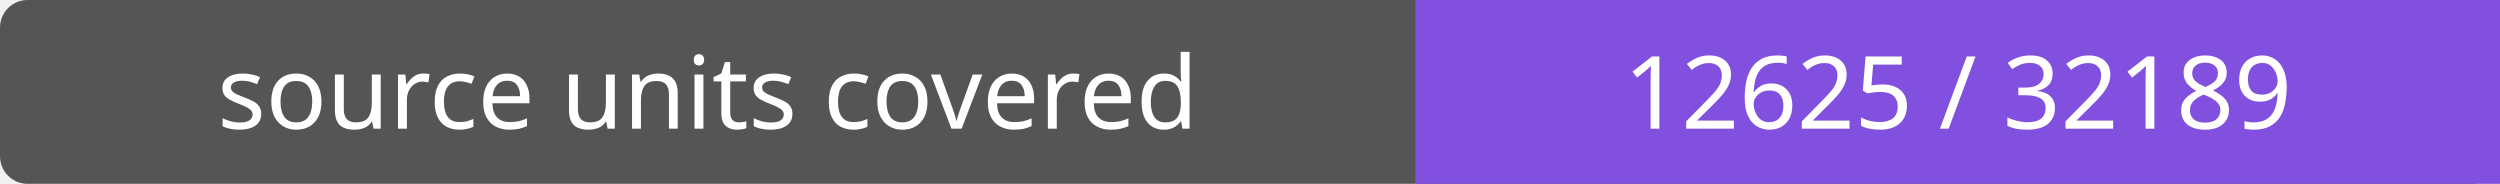
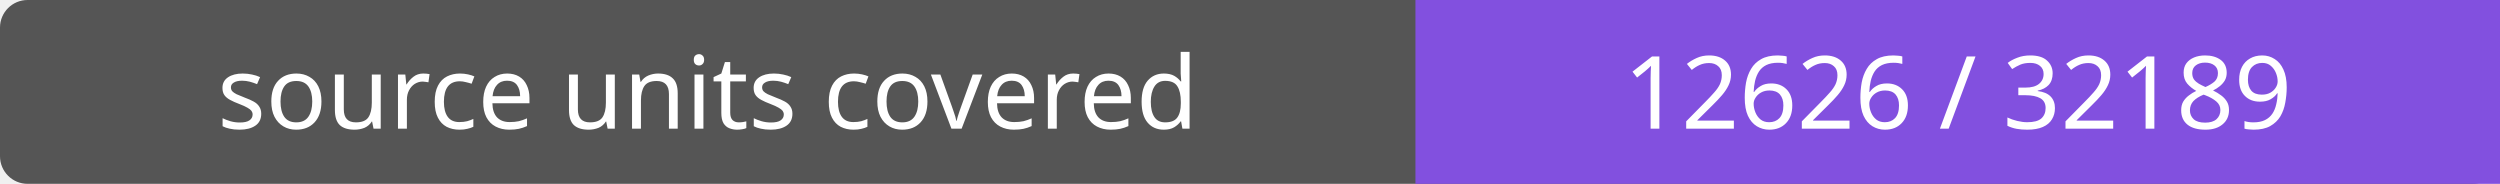
- <svg xmlns="http://www.w3.org/2000/svg" width="272" height="20" role="img" aria-label="source units covered: 12625 / 32189">
+ <svg xmlns="http://www.w3.org/2000/svg" width="272" height="20" role="img" aria-label="source units covered: 12626 / 32189">
  <rect width="272" height="20" rx="3" fill="#555" />
  <path fill="#8250df" d="M154 0h118v20H154z" />
  <g fill="#fff" text-anchor="middle" font-family="Verdana,sans-serif" font-size="11">
    <text x="77.0" y="14">source units covered</text>
-     <text x="213.0" y="14">12625 / 32189</text>
+     <text x="213.0" y="14">12626 / 32189</text>
  </g>
</svg>
